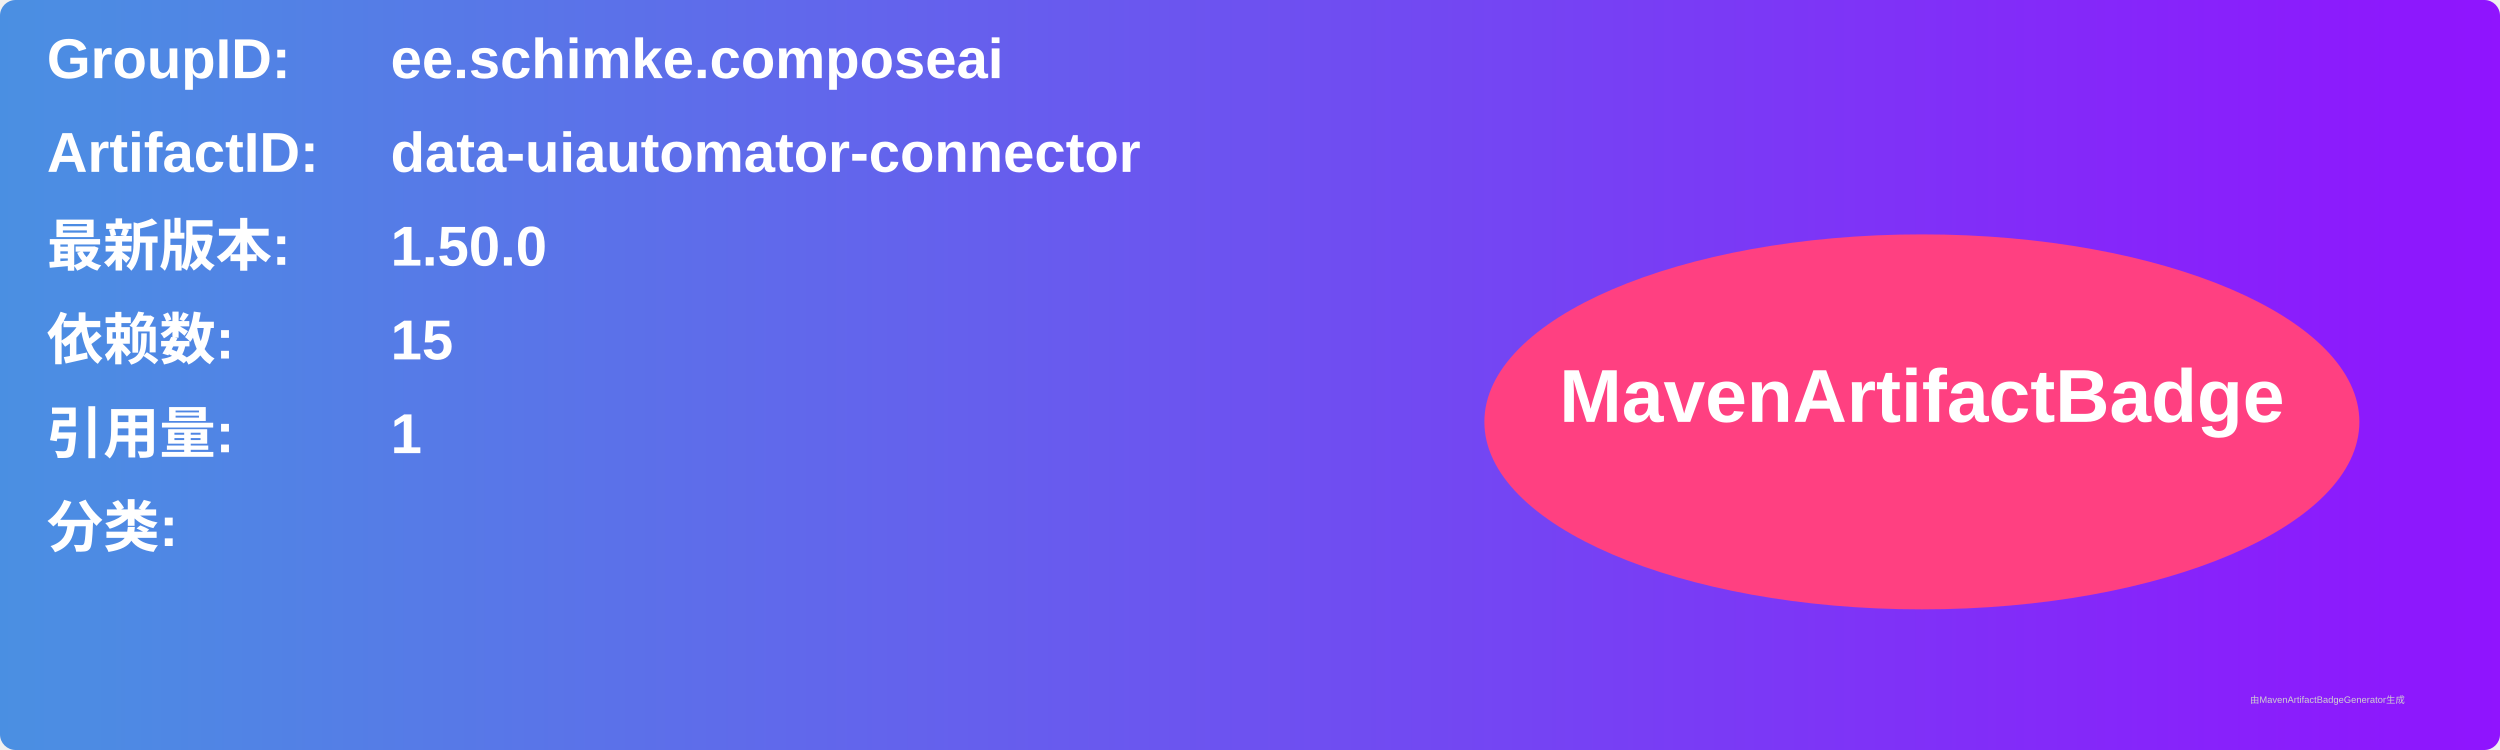
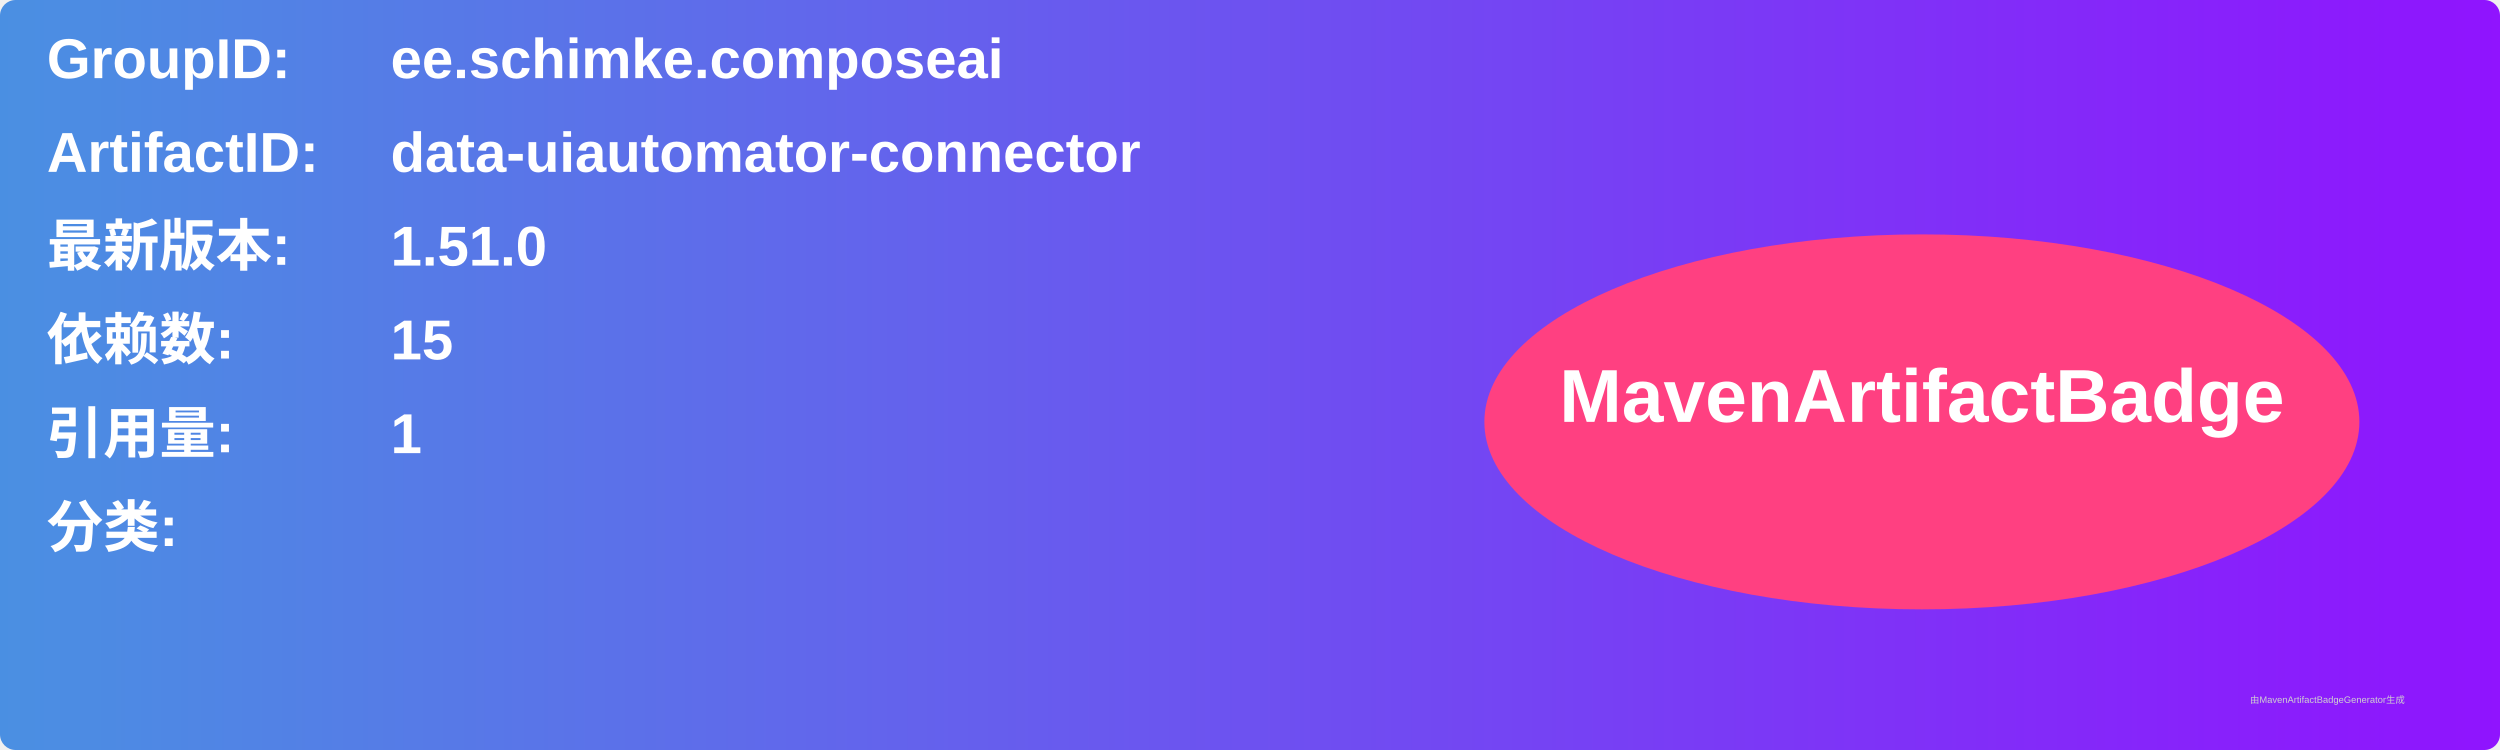
<svg xmlns="http://www.w3.org/2000/svg" width="800" height="240" viewBox="0 0 800 240">
  <linearGradient id="grad" x1="0%" y1="0%" x2="100%" y2="0%">
    <stop offset="0%" stop-color="#4a90e2" />
    <stop offset="100%" stop-color="#9013fe" />
  </linearGradient>
  <rect width="100%" height="100%" rx="5" ry="5" fill="url(#grad)" />
  <g transform="translate(15, 15)">
    <text x="0" y="10" font-family="Arial" font-size="18" fill="white" font-weight="bold" width="260">GroupID:</text>
    <text x="110" y="10" font-family="Arial" font-size="18" fill="white" font-weight="bold" width="460">ee.schimke.composeai</text>
    <text x="0" y="40" font-family="Arial" font-size="18" fill="white" font-weight="bold" width="260">ArtifactID:</text>
    <text x="110" y="40" font-family="Arial" font-size="18" fill="white" font-weight="bold" width="460">data-uiautomator-connector</text>
    <text x="0" y="70" font-family="Arial" font-size="18" fill="white" font-weight="bold">最新版本:</text>
    <text x="110" y="70" font-family="Arial" font-size="18" fill="white" font-weight="bold">
-       <tspan font-weight="bold">1.50.0</tspan>
+       <tspan font-weight="bold">1.51.0</tspan>
    </text>
    <text x="0" y="100" font-family="Arial" font-size="18" fill="white" font-weight="bold">依赖数: </text>
    <text x="110" y="100" font-family="Arial" font-size="18" fill="white">
      <tspan font-weight="bold">15</tspan>
    </text>
    <text x="0" y="130" font-family="Arial" font-size="18" fill="white" font-weight="bold">引用量: </text>
    <text x="110" y="130" font-family="Arial" font-size="18" fill="white">
      <tspan font-weight="bold">1</tspan>
    </text>
    <text x="0" y="160" font-family="Arial" font-size="18" fill="white" font-weight="bold">分类:</text>
    <text x="10" y="190" font-family="Arial" font-size="10" fill="white">
      <tspan font-weight="bold" />
    </text>
    <ellipse cx="600" cy="120" rx="140" ry="60" fill="#ff4081" />
    <text x="600" y="120" text-anchor="middle" font-family="Arial" font-size="24" fill="white" font-weight="bold">MavenArtifactBadge</text>
  </g>
  <text x="720" y="225" font-family="Arial" font-size="3" fill="#d0d0d0">由MavenArtifactBadgeGenerator生成</text>
</svg>
